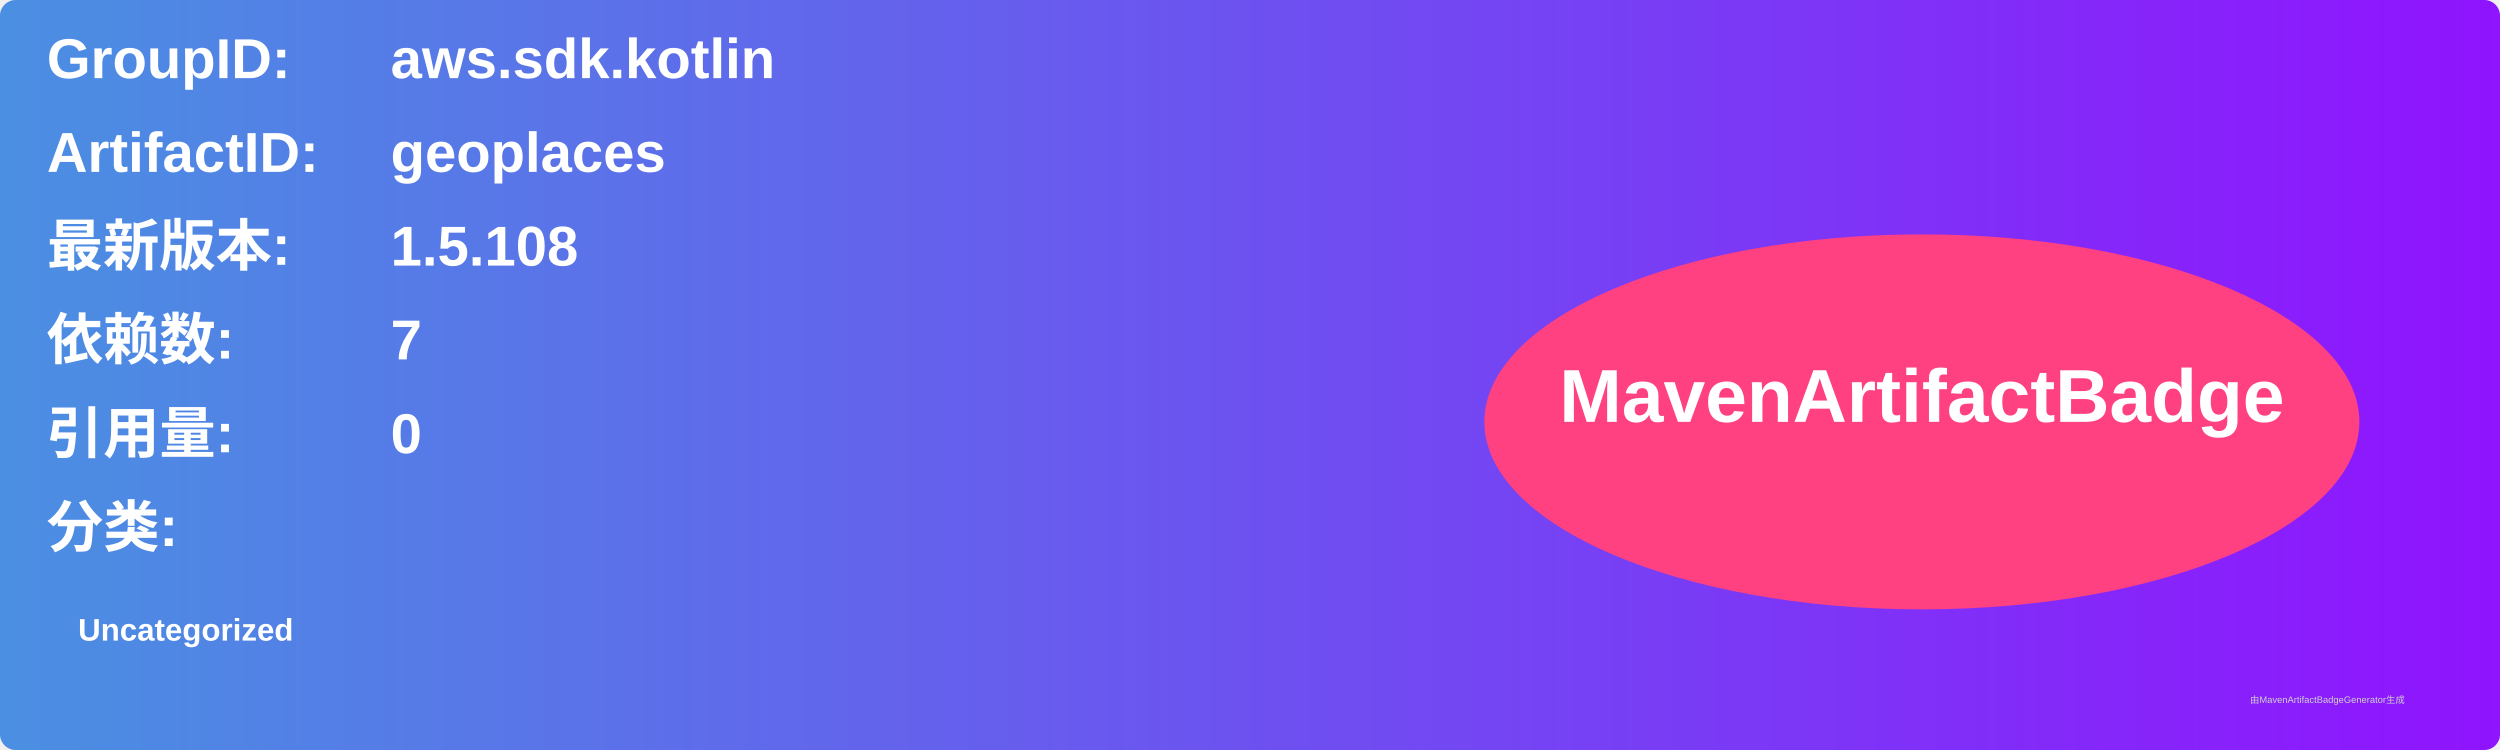
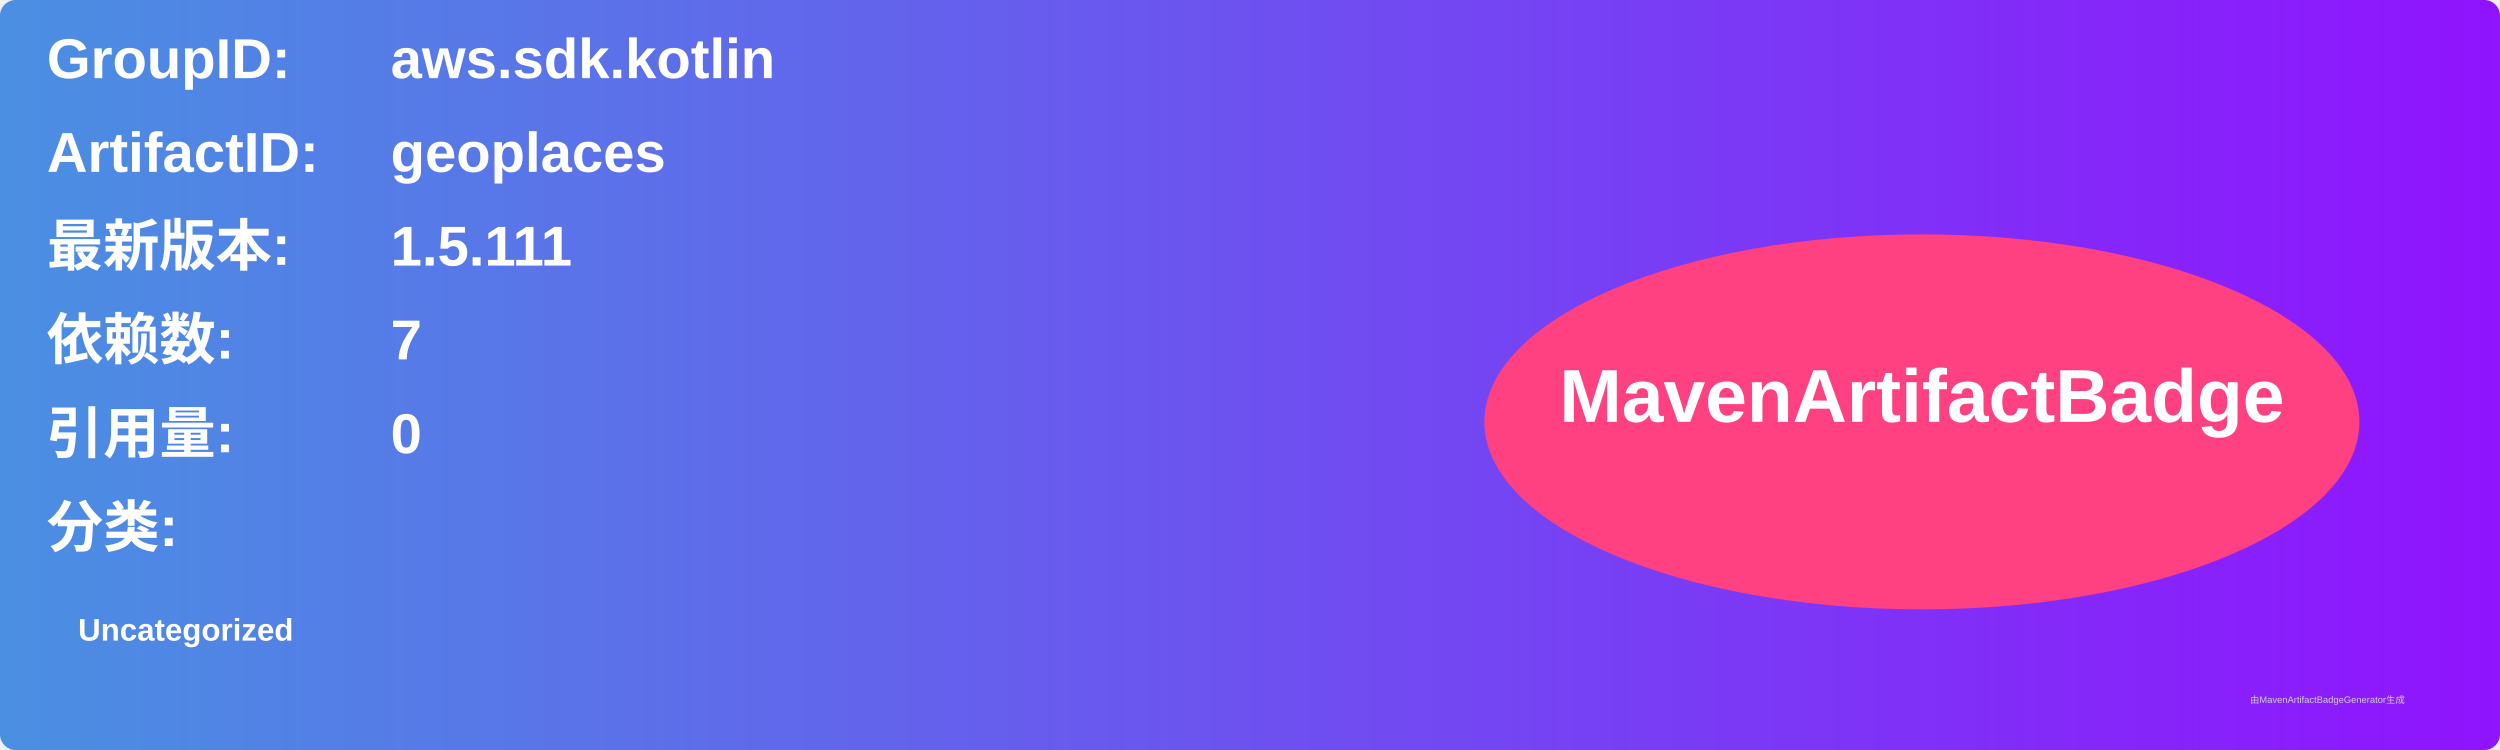
<svg xmlns="http://www.w3.org/2000/svg" width="800" height="240" viewBox="0 0 800 240">
  <linearGradient id="grad" x1="0%" y1="0%" x2="100%" y2="0%">
    <stop offset="0%" stop-color="#4a90e2" />
    <stop offset="100%" stop-color="#9013fe" />
  </linearGradient>
  <rect width="100%" height="100%" rx="5" ry="5" fill="url(#grad)" />
  <g transform="translate(15, 15)">
    <text x="0" y="10" font-family="Arial" font-size="18" fill="white" font-weight="bold" width="260">GroupID:</text>
    <text x="110" y="10" font-family="Arial" font-size="18" fill="white" font-weight="bold" width="460">aws.sdk.kotlin</text>
    <text x="0" y="40" font-family="Arial" font-size="18" fill="white" font-weight="bold" width="260">ArtifactID:</text>
    <text x="110" y="40" font-family="Arial" font-size="18" fill="white" font-weight="bold" width="460">geoplaces</text>
    <text x="0" y="70" font-family="Arial" font-size="18" fill="white" font-weight="bold">最新版本:</text>
    <text x="110" y="70" font-family="Arial" font-size="18" fill="white" font-weight="bold">
-       <tspan font-weight="bold">1.5.108</tspan>
+       <tspan font-weight="bold">1.5.111</tspan>
    </text>
    <text x="0" y="100" font-family="Arial" font-size="18" fill="white" font-weight="bold">依赖数: </text>
    <text x="110" y="100" font-family="Arial" font-size="18" fill="white">
      <tspan font-weight="bold">7</tspan>
    </text>
    <text x="0" y="130" font-family="Arial" font-size="18" fill="white" font-weight="bold">引用量: </text>
    <text x="110" y="130" font-family="Arial" font-size="18" fill="white">
      <tspan font-weight="bold">0</tspan>
    </text>
    <text x="0" y="160" font-family="Arial" font-size="18" fill="white" font-weight="bold">分类:</text>
    <text x="10" y="190" font-family="Arial" font-size="10" fill="white">
      <tspan font-weight="bold">Uncategorized</tspan>
    </text>
    <ellipse cx="600" cy="120" rx="140" ry="60" fill="#ff4081" />
    <text x="600" y="120" text-anchor="middle" font-family="Arial" font-size="24" fill="white" font-weight="bold">MavenArtifactBadge</text>
  </g>
  <text x="720" y="225" font-family="Arial" font-size="3" fill="#d0d0d0">由MavenArtifactBadgeGenerator生成</text>
</svg>
